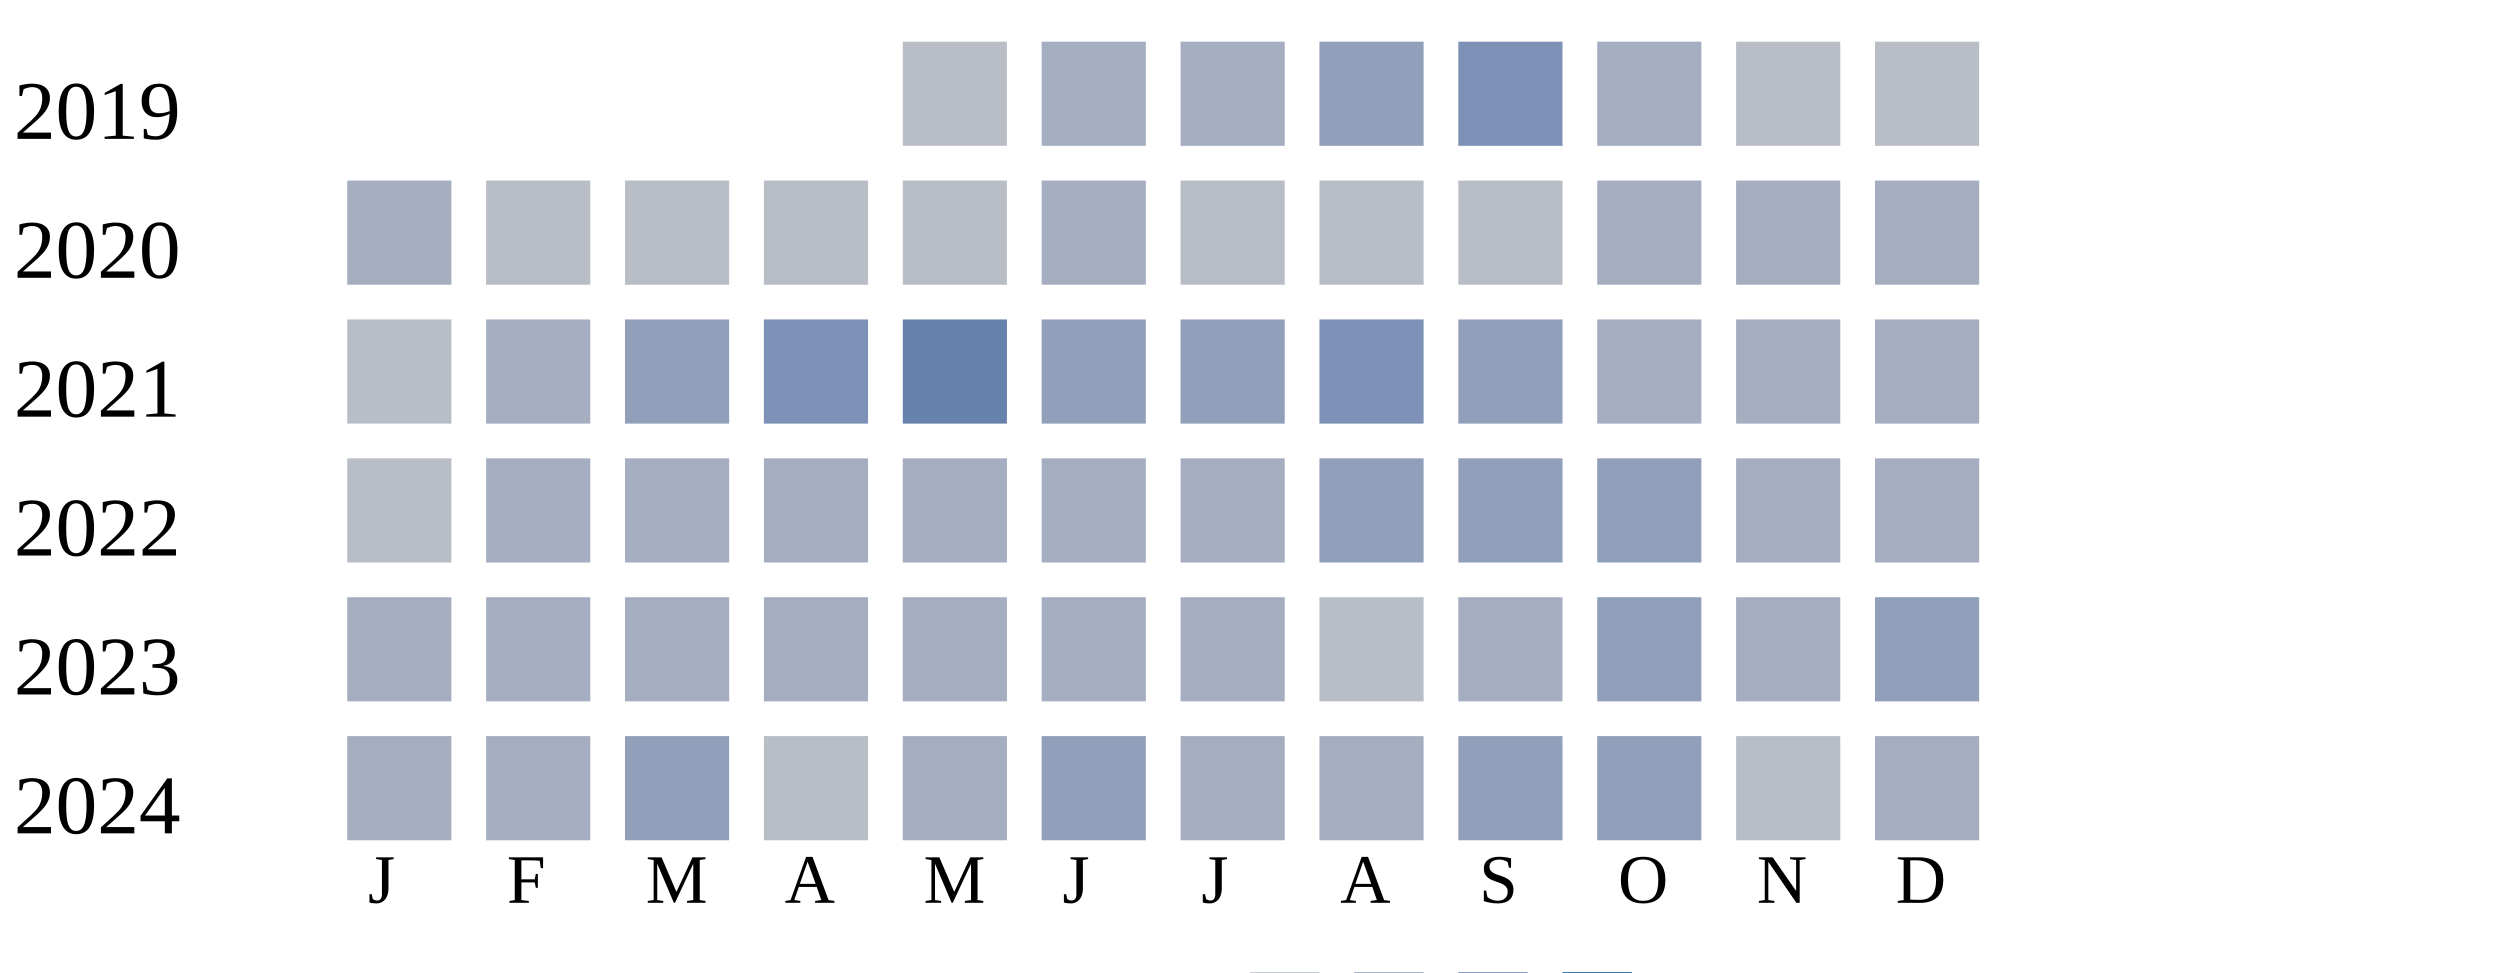
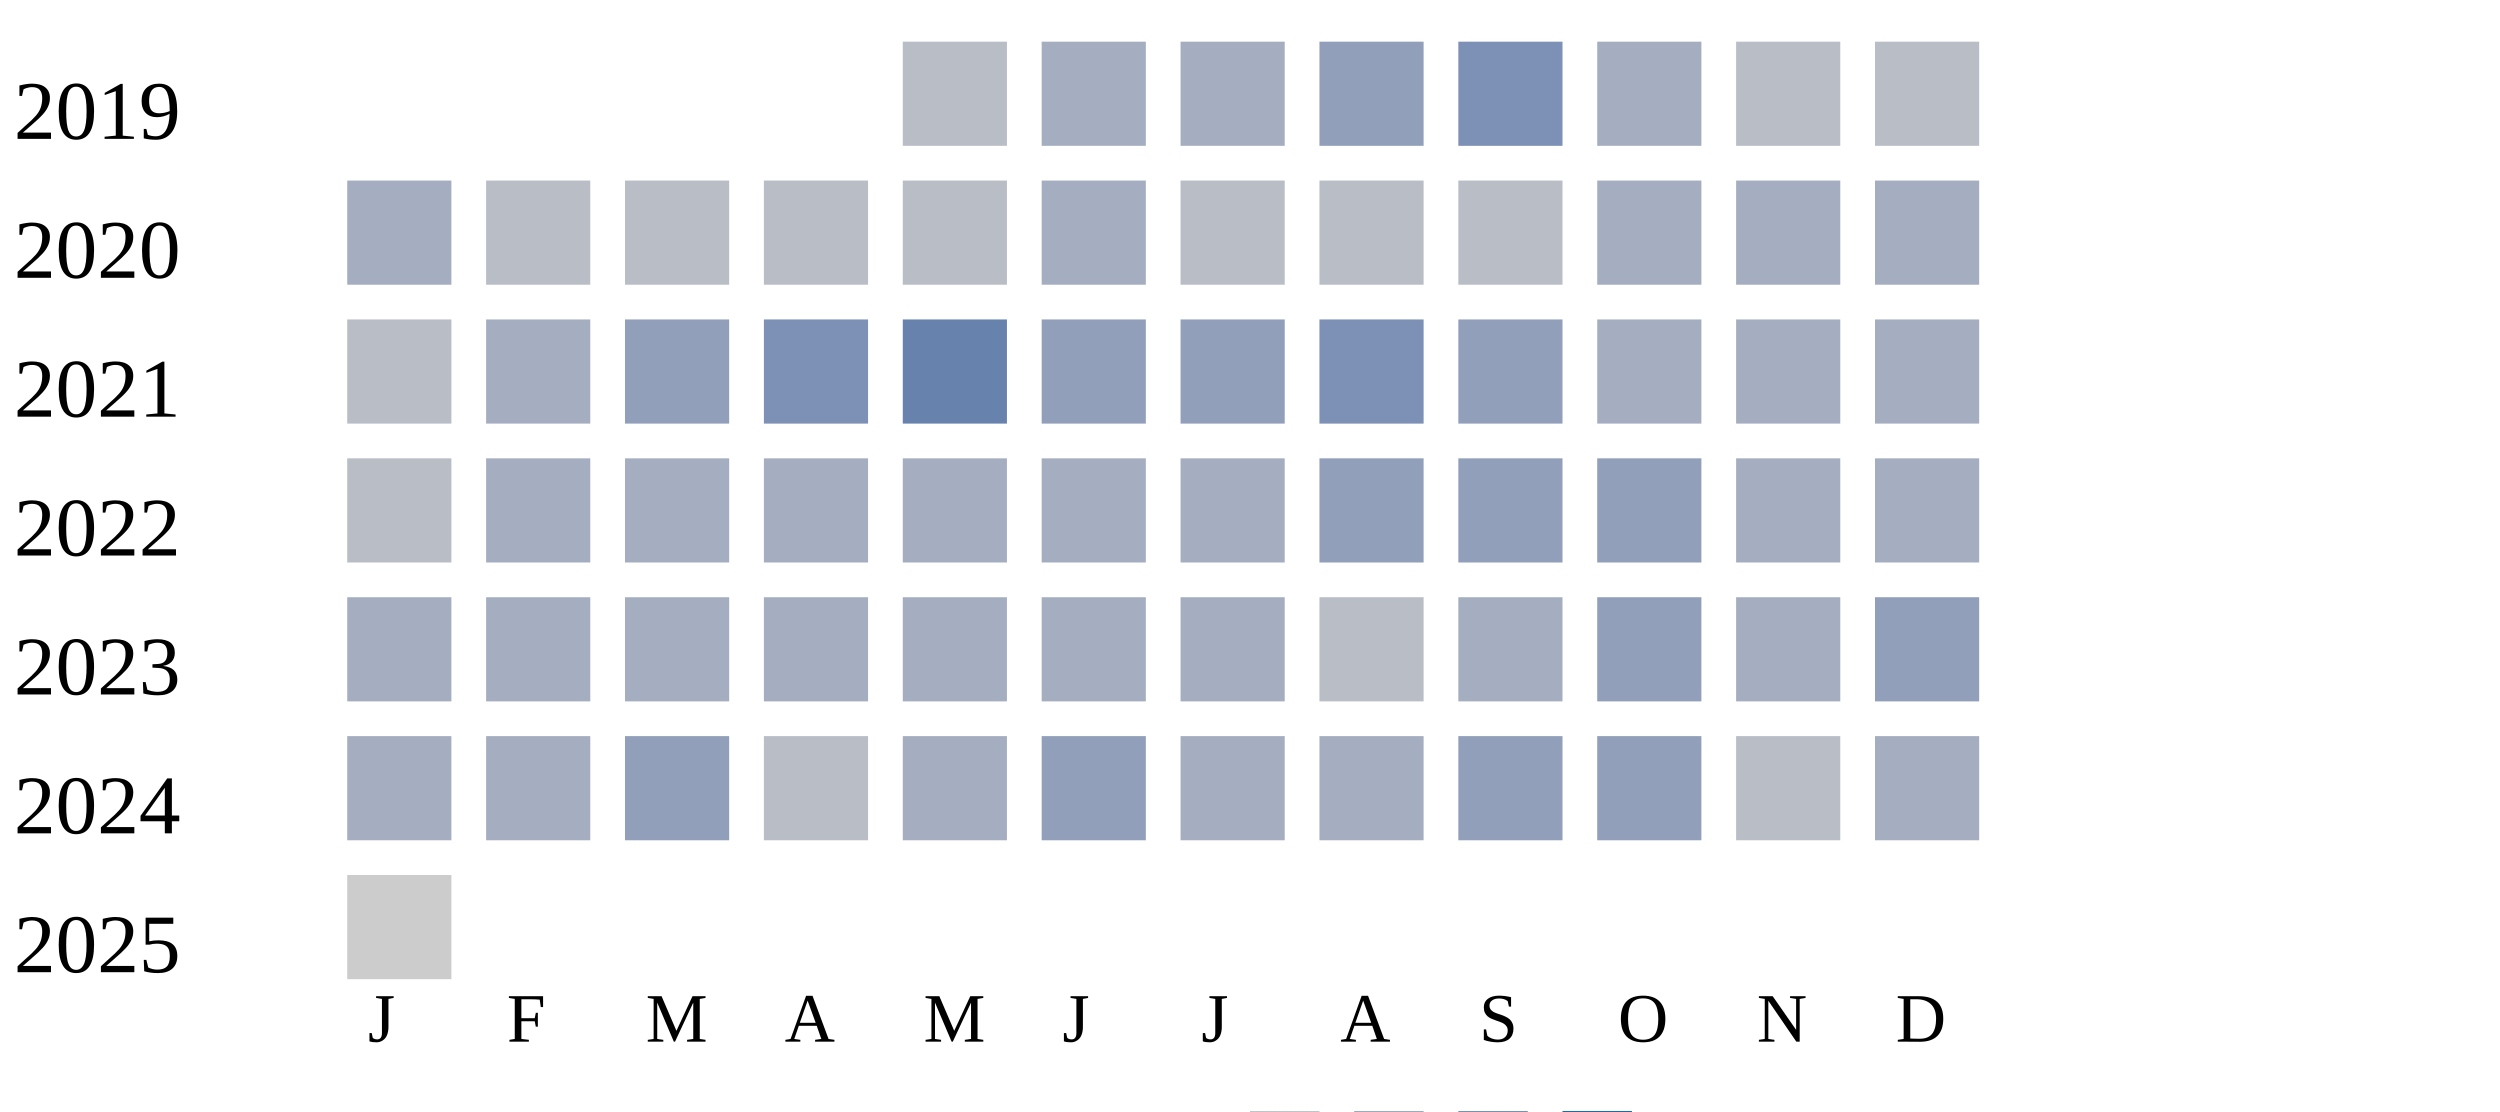
- <svg xmlns="http://www.w3.org/2000/svg" width="360" height="140">
+ <svg xmlns="http://www.w3.org/2000/svg" width="360" height="160">
  <g transform="translate(0 0)">
    <text x="2" y="20">2019</text>
    <rect x="130" y="6" width="15" height="15" fill="#b9bdc6" />
    <rect x="150" y="6" width="15" height="15" fill="#a5aec0" />
    <rect x="170" y="6" width="15" height="15" fill="#a5aec0" />
    <rect x="190" y="6" width="15" height="15" fill="#919fba" />
    <rect x="210" y="6" width="15" height="15" fill="#7d90b5" />
    <rect x="230" y="6" width="15" height="15" fill="#a5aec0" />
    <rect x="250" y="6" width="15" height="15" fill="#b9bdc6" />
    <rect x="270" y="6" width="15" height="15" fill="#b9bdc6" />
  </g>
  <g transform="translate(0 20)">
    <text x="2" y="20">2020</text>
    <rect x="50" y="6" width="15" height="15" fill="#a5aec0" />
    <rect x="70" y="6" width="15" height="15" fill="#b9bdc6" />
    <rect x="90" y="6" width="15" height="15" fill="#b9bdc6" />
    <rect x="110" y="6" width="15" height="15" fill="#b9bdc6" />
    <rect x="130" y="6" width="15" height="15" fill="#b9bdc6" />
    <rect x="150" y="6" width="15" height="15" fill="#a5aec0" />
    <rect x="170" y="6" width="15" height="15" fill="#b9bdc6" />
    <rect x="190" y="6" width="15" height="15" fill="#b9bdc6" />
    <rect x="210" y="6" width="15" height="15" fill="#b9bdc6" />
    <rect x="230" y="6" width="15" height="15" fill="#a5aec0" />
    <rect x="250" y="6" width="15" height="15" fill="#a5aec0" />
    <rect x="270" y="6" width="15" height="15" fill="#a5aec0" />
  </g>
  <g transform="translate(0 40)">
    <text x="2" y="20">2021</text>
    <rect x="50" y="6" width="15" height="15" fill="#b9bdc6" />
    <rect x="70" y="6" width="15" height="15" fill="#a5aec0" />
    <rect x="90" y="6" width="15" height="15" fill="#919fba" />
    <rect x="110" y="6" width="15" height="15" fill="#7d90b5" />
    <rect x="130" y="6" width="15" height="15" fill="#6882ae" />
    <rect x="150" y="6" width="15" height="15" fill="#919fba" />
    <rect x="170" y="6" width="15" height="15" fill="#919fba" />
    <rect x="190" y="6" width="15" height="15" fill="#7d90b5" />
    <rect x="210" y="6" width="15" height="15" fill="#919fba" />
    <rect x="230" y="6" width="15" height="15" fill="#a5aec0" />
    <rect x="250" y="6" width="15" height="15" fill="#a5aec0" />
    <rect x="270" y="6" width="15" height="15" fill="#a5aec0" />
  </g>
  <g transform="translate(0 60)">
    <text x="2" y="20">2022</text>
    <rect x="50" y="6" width="15" height="15" fill="#b9bdc6" />
    <rect x="70" y="6" width="15" height="15" fill="#a5aec0" />
    <rect x="90" y="6" width="15" height="15" fill="#a5aec0" />
    <rect x="110" y="6" width="15" height="15" fill="#a5aec0" />
    <rect x="130" y="6" width="15" height="15" fill="#a5aec0" />
    <rect x="150" y="6" width="15" height="15" fill="#a5aec0" />
    <rect x="170" y="6" width="15" height="15" fill="#a5aec0" />
    <rect x="190" y="6" width="15" height="15" fill="#919fba" />
    <rect x="210" y="6" width="15" height="15" fill="#919fba" />
    <rect x="230" y="6" width="15" height="15" fill="#919fba" />
    <rect x="250" y="6" width="15" height="15" fill="#a5aec0" />
    <rect x="270" y="6" width="15" height="15" fill="#a5aec0" />
  </g>
  <g transform="translate(0 80)">
    <text x="2" y="20">2023</text>
    <rect x="50" y="6" width="15" height="15" fill="#a5aec0" />
    <rect x="70" y="6" width="15" height="15" fill="#a5aec0" />
    <rect x="90" y="6" width="15" height="15" fill="#a5aec0" />
    <rect x="110" y="6" width="15" height="15" fill="#a5aec0" />
    <rect x="130" y="6" width="15" height="15" fill="#a5aec0" />
    <rect x="150" y="6" width="15" height="15" fill="#a5aec0" />
    <rect x="170" y="6" width="15" height="15" fill="#a5aec0" />
    <rect x="190" y="6" width="15" height="15" fill="#b9bdc6" />
    <rect x="210" y="6" width="15" height="15" fill="#a5aec0" />
    <rect x="230" y="6" width="15" height="15" fill="#919fba" />
    <rect x="250" y="6" width="15" height="15" fill="#a5aec0" />
    <rect x="270" y="6" width="15" height="15" fill="#919fba" />
  </g>
  <g transform="translate(0 100)">
    <text x="2" y="20">2024</text>
    <rect x="50" y="6" width="15" height="15" fill="#a5aec0" />
    <rect x="70" y="6" width="15" height="15" fill="#a5aec0" />
    <rect x="90" y="6" width="15" height="15" fill="#919fba" />
    <rect x="110" y="6" width="15" height="15" fill="#b9bdc6" />
    <rect x="130" y="6" width="15" height="15" fill="#a5aec0" />
    <rect x="150" y="6" width="15" height="15" fill="#919fba" />
    <rect x="170" y="6" width="15" height="15" fill="#a5aec0" />
    <rect x="190" y="6" width="15" height="15" fill="#a5aec0" />
    <rect x="210" y="6" width="15" height="15" fill="#919fba" />
    <rect x="230" y="6" width="15" height="15" fill="#919fba" />
    <rect x="250" y="6" width="15" height="15" fill="#b9bdc6" />
    <rect x="270" y="6" width="15" height="15" fill="#a5aec0" />
  </g>
-   <text style="font-size: 10px; text-align: center" x="53" y="130">J</text>
-   <text style="font-size: 10px; text-align: center" x="73" y="130">F</text>
-   <text style="font-size: 10px; text-align: center" x="93" y="130">M</text>
-   <text style="font-size: 10px; text-align: center" x="113" y="130">A</text>
-   <text style="font-size: 10px; text-align: center" x="133" y="130">M</text>
-   <text style="font-size: 10px; text-align: center" x="153" y="130">J</text>
-   <text style="font-size: 10px; text-align: center" x="173" y="130">J</text>
-   <text style="font-size: 10px; text-align: center" x="193" y="130">A</text>
-   <text style="font-size: 10px; text-align: center" x="213" y="130">S</text>
-   <text style="font-size: 10px; text-align: center" x="233" y="130">O</text>
-   <text style="font-size: 10px; text-align: center" x="253" y="130">N</text>
-   <text style="font-size: 10px; text-align: center" x="273" y="130">D</text>
-   <text style="font-size: 10px;" x="155" y="149">Less</text>
-   <rect fill="#b9bdc6" width="10" height="10" x="180" y="140" />
-   <rect fill="#919fba" width="10" height="10" x="195" y="140" />
-   <rect fill="#6882ae" width="10" height="10" x="210" y="140" />
-   <rect fill="#005a9c" width="10" height="10" x="225" y="140" />
-   <text x="240" y="149" style="font-size: 10px;">More</text>
+   <g transform="translate(0 120)">
+     <text x="2" y="20">2025</text>
+     <rect x="50" y="6" width="15" height="15" fill="#cccccc" />
+   </g>
+   <text style="font-size: 10px; text-align: center" x="53" y="150">J</text>
+   <text style="font-size: 10px; text-align: center" x="73" y="150">F</text>
+   <text style="font-size: 10px; text-align: center" x="93" y="150">M</text>
+   <text style="font-size: 10px; text-align: center" x="113" y="150">A</text>
+   <text style="font-size: 10px; text-align: center" x="133" y="150">M</text>
+   <text style="font-size: 10px; text-align: center" x="153" y="150">J</text>
+   <text style="font-size: 10px; text-align: center" x="173" y="150">J</text>
+   <text style="font-size: 10px; text-align: center" x="193" y="150">A</text>
+   <text style="font-size: 10px; text-align: center" x="213" y="150">S</text>
+   <text style="font-size: 10px; text-align: center" x="233" y="150">O</text>
+   <text style="font-size: 10px; text-align: center" x="253" y="150">N</text>
+   <text style="font-size: 10px; text-align: center" x="273" y="150">D</text>
+   <text style="font-size: 10px;" x="155" y="169">Less</text>
+   <rect fill="#b9bdc6" width="10" height="10" x="180" y="160" />
+   <rect fill="#919fba" width="10" height="10" x="195" y="160" />
+   <rect fill="#6882ae" width="10" height="10" x="210" y="160" />
+   <rect fill="#005a9c" width="10" height="10" x="225" y="160" />
+   <text x="240" y="169" style="font-size: 10px;">More</text>
</svg>
